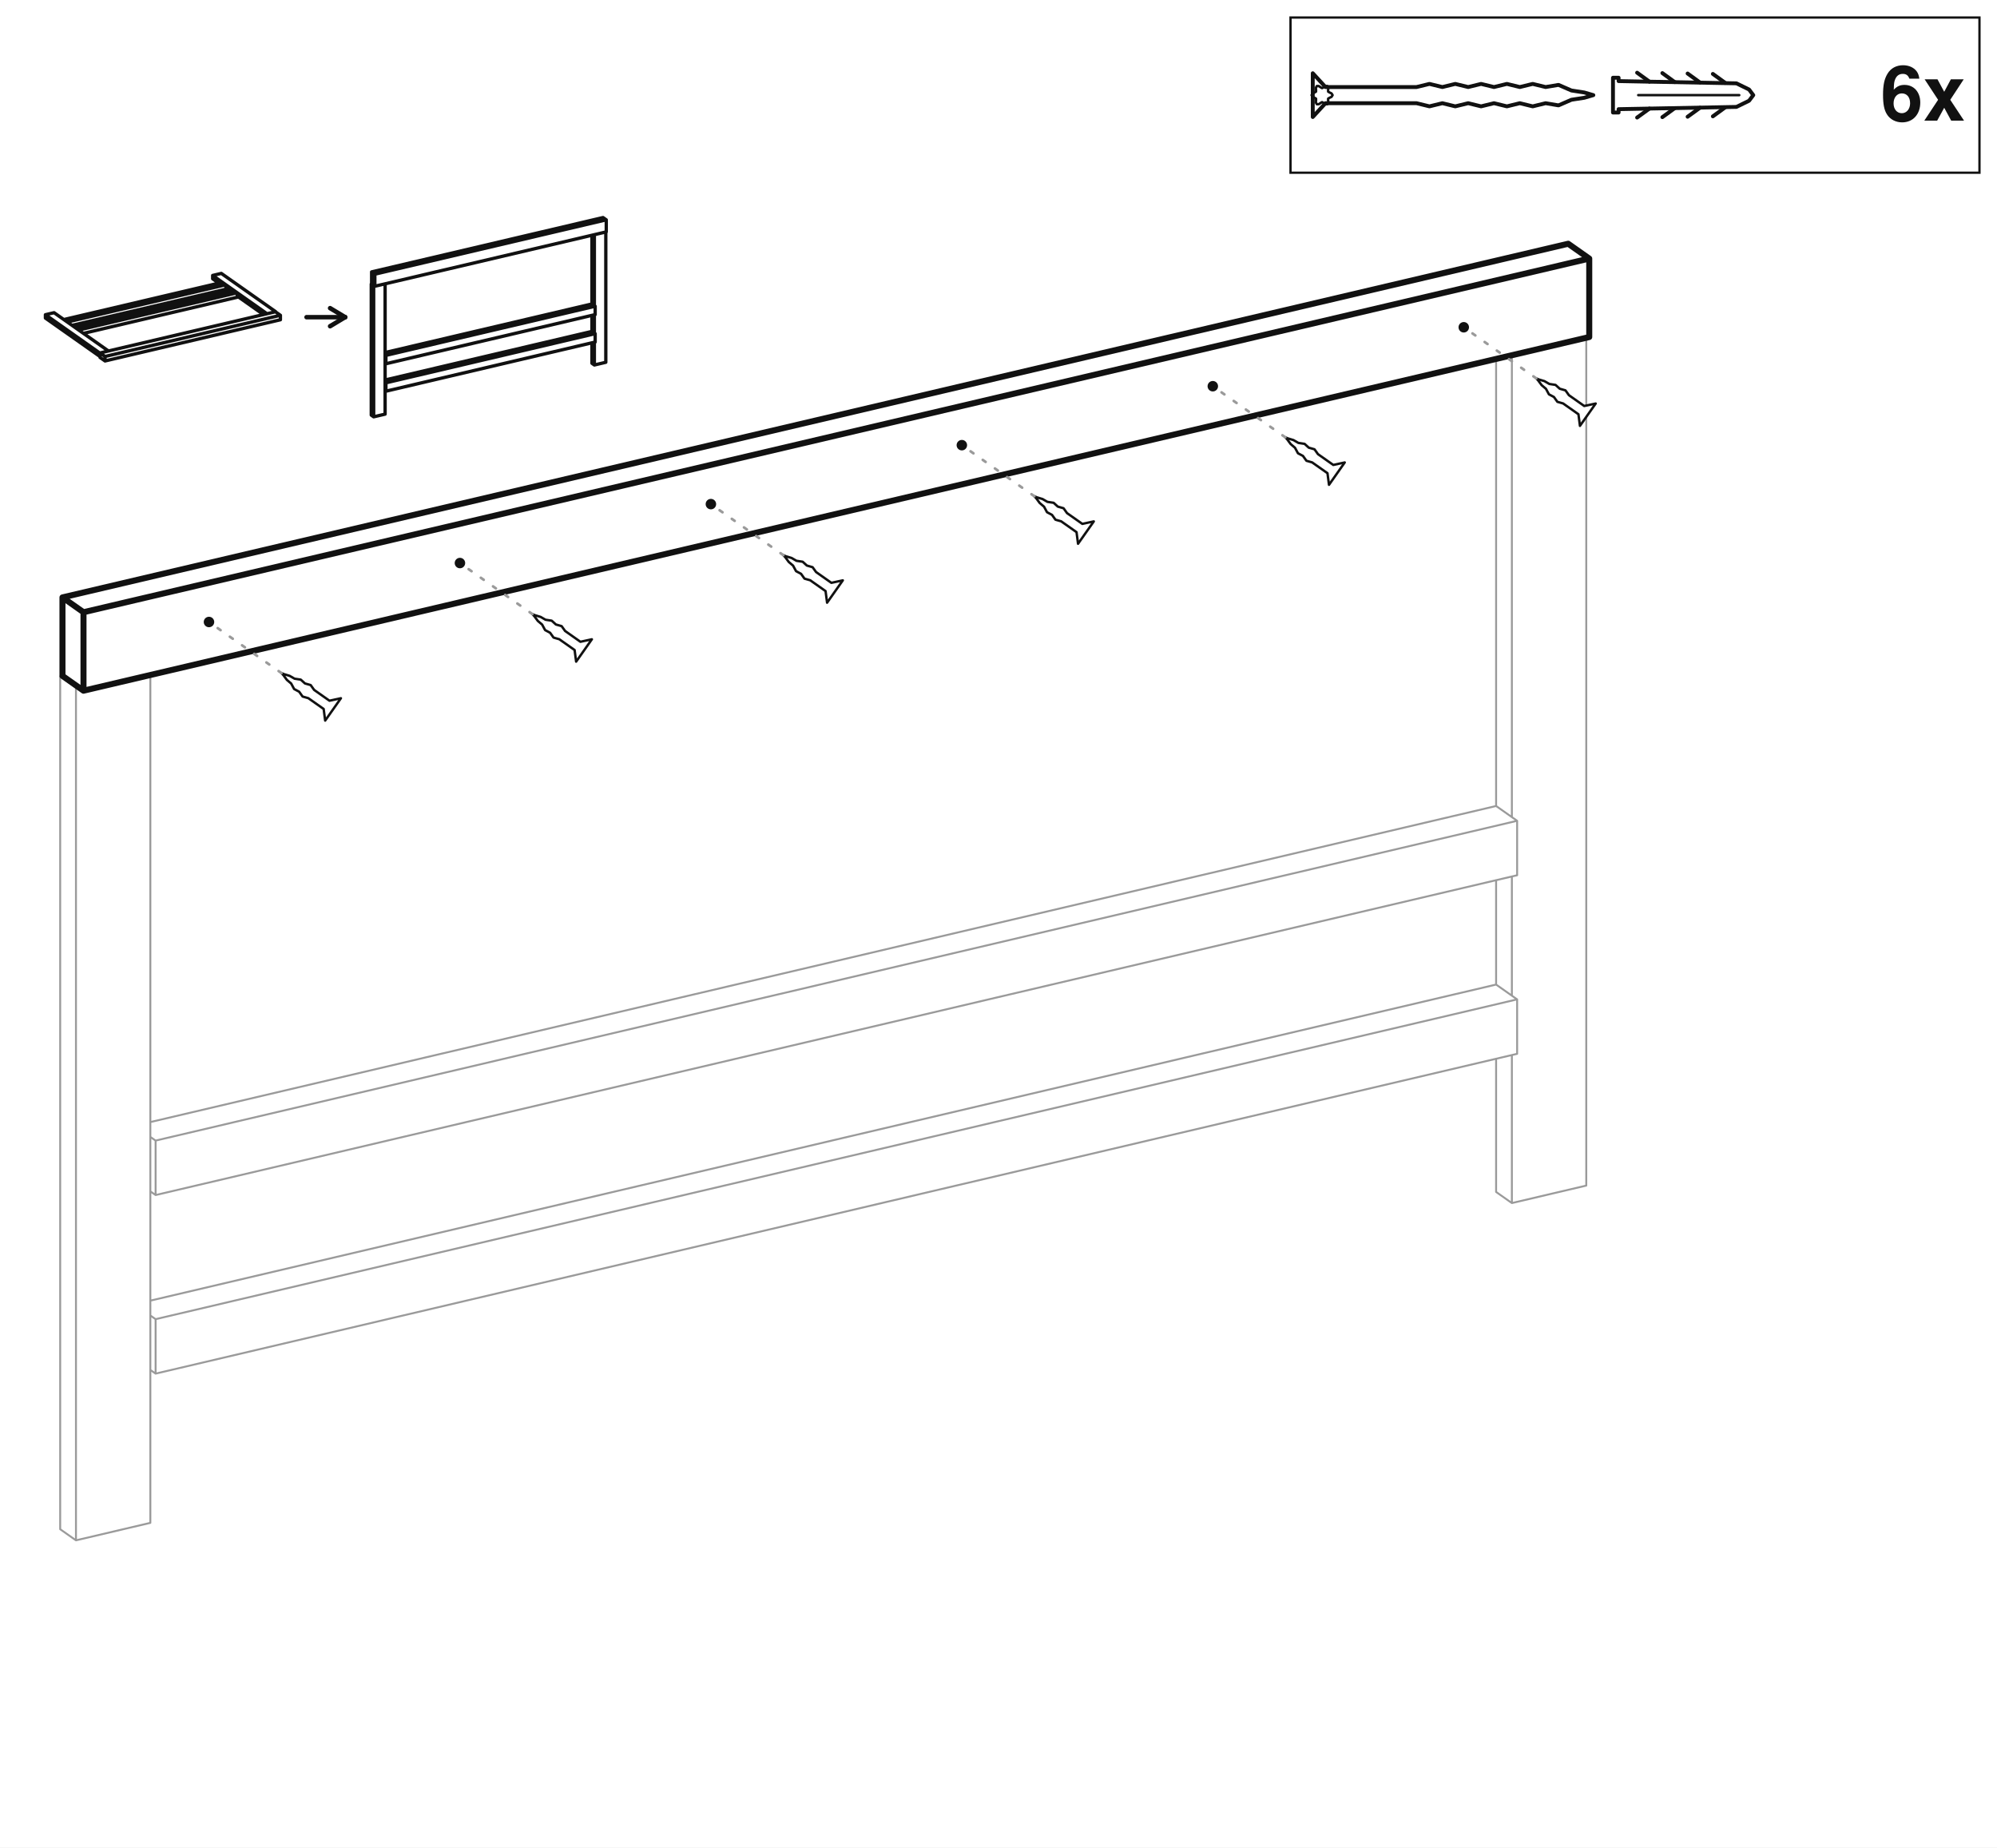
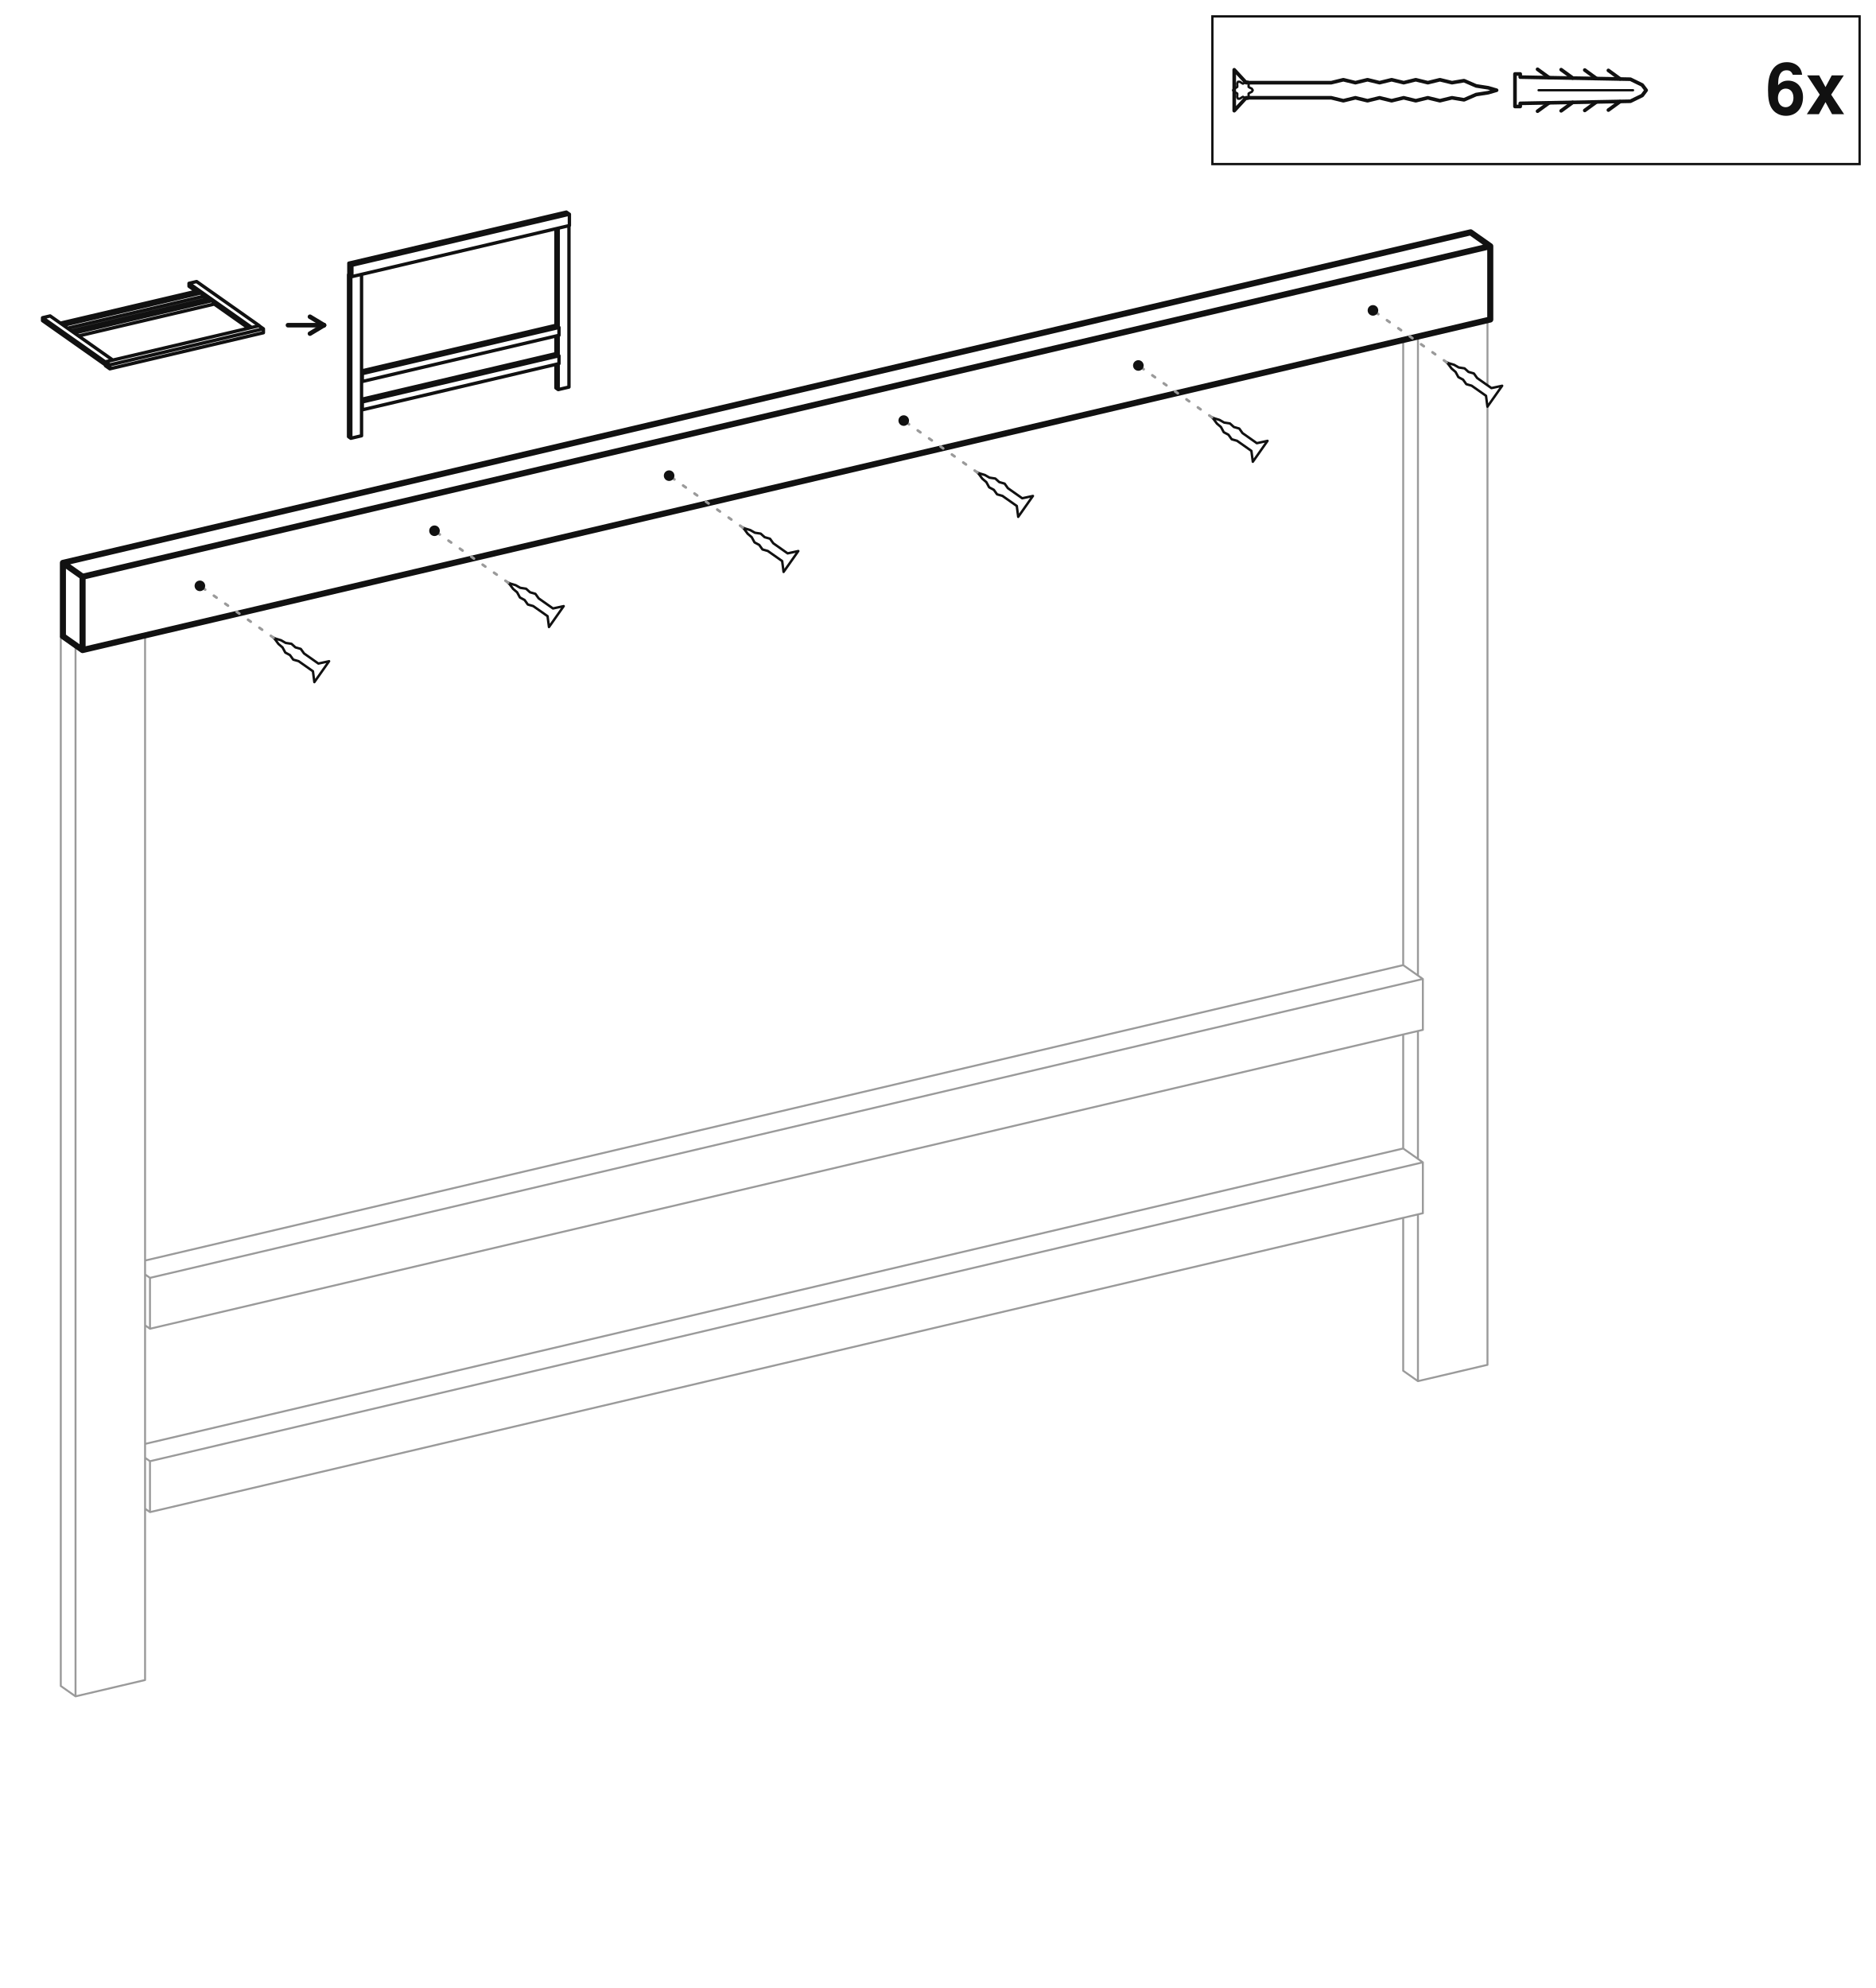
- <svg xmlns="http://www.w3.org/2000/svg" viewBox="-1139.38 -913 2278.77 2107.79">
-   <rect x="-1139.38" y="-913" width="2278.77" height="2107.79" fill="#ffffff" />
-   <path d="M567.82,210.25 L591.82,227.15 M591.82,289.27 L591.82,227.15 M-967.82,587.77 L-961.82,592 M-961.82,654.12 L-961.82,592 M-967.82,649.89 L-961.82,654.12 M567.82,210.25 L-967.82,570.86 M591.82,289.27 L-961.82,654.12 M591.82,227.15 L-961.82,592 M670.7,439.6 L670.7,-527.69 M567.82,446.85 L567.82,294.91 M567.82,210.25 L567.82,91.19 M567.82,6.53 L567.82,-503.53 M585.82,459.53 L585.82,290.68 M585.82,222.93 L585.82,86.96 M585.82,19.21 L585.82,-507.76 M567.82,446.85 L585.82,459.53 M670.7,439.6 L585.82,459.53 M-967.82,824.38 L-967.82,-142.91 M-1070.7,831.63 L-1070.7,-141.3 M-1070.7,-141.3 L-1052.7,-128.62 M-1052.7,844.31 L-1052.7,-128.62 M-1070.7,831.63 L-1052.7,844.31 M-1068.1,-141.91 L-1070.7,-141.3 M-967.82,824.38 L-1052.7,844.31 M-1050.1,-129.23 L-1052.7,-128.62 M567.82,6.53 L591.82,23.43 M591.82,85.55 L591.82,23.43 M-967.82,384.05 L-961.82,388.28 M-961.82,450.4 L-961.82,388.28 M-967.82,446.17 L-961.82,450.4 M567.82,6.53 L-967.82,367.14 M591.82,85.55 L-961.82,450.4 M591.82,23.43 L-961.82,388.28" fill="none" stroke="#9a9a9a" stroke-width="2.2" stroke-linecap="round" stroke-linejoin="round" />
-   <path d="M650.1,-634.92 L674.1,-618.01 M674.1,-528.48 L674.1,-618.01 M-1068.1,-141.91 L-1068.1,-231.44 M-1068.1,-231.44 L-1044.1,-214.53 M-1044.1,-125 L-1044.1,-214.53 M-1068.1,-141.91 L-1044.1,-125 M650.1,-634.92 L-1068.1,-231.44 M674.1,-528.48 L-1044.1,-125 M674.1,-618.01 L-1044.1,-214.53" fill="none" stroke="#111111" stroke-width="3.09" stroke-linecap="round" stroke-linejoin="round" stroke-dasharray="26 20" />
-   <path d="M650.1,-634.92 L674.1,-618.01 M674.1,-528.48 L674.1,-618.01 M-1068.1,-141.91 L-1068.1,-231.44 M-1068.1,-231.44 L-1044.1,-214.53 M-1044.1,-125 L-1044.1,-214.53 M-1068.1,-141.91 L-1044.1,-125 M650.1,-634.92 L-1068.1,-231.44 M674.1,-528.48 L-1044.1,-125 M674.1,-618.01 L-1044.1,-214.53" fill="none" stroke="#111111" stroke-width="6.87" stroke-linecap="round" stroke-linejoin="round" />
-   <rect x="333.21" y="-893" width="786.17" height="177.04" rx="0" fill="#ffffff" stroke="#111111" stroke-width="2.61" />
-   <svg x="349.01" y="-852.5" width="521.87" height="96.05" viewBox="0 0 652 120" preserveAspectRatio="xMidYMid meet">
+ <svg xmlns="http://www.w3.org/2000/svg" viewBox="-1144.89 -1072.44 2289.79 2426.67">
+   <rect x="-1144.89" y="-1072.44" width="2289.79" height="2426.67" fill="#ffffff" />
+   <path d="M567.82,329.46 L591.82,346.37 M591.82,408.49 L591.82,346.37 M-967.82,706.99 L-961.82,711.21 M-961.82,773.34 L-961.82,711.21 M-967.82,769.11 L-961.82,773.34 M567.82,329.46 L-967.82,690.08 M591.82,408.49 L-961.82,773.34 M591.82,346.37 L-961.82,711.21 M670.7,593.54 L670.7,-681.62 M567.82,600.79 L567.82,414.13 M567.82,329.46 L567.82,190.31 M567.82,105.64 L567.82,-657.46 M585.82,613.47 L585.82,409.9 M585.82,342.14 L585.82,186.08 M585.82,118.33 L585.82,-661.69 M567.82,600.79 L585.82,613.47 M670.7,593.54 L585.82,613.47 M-967.82,978.31 L-967.82,-296.84 M-1070.7,985.56 L-1070.7,-295.23 M-1070.7,-295.23 L-1052.7,-282.55 M-1052.7,998.24 L-1052.7,-282.55 M-1070.7,985.56 L-1052.7,998.24 M-1068.1,-295.84 L-1070.7,-295.23 M-967.82,978.31 L-1052.7,998.24 M-1050.1,-283.16 L-1052.7,-282.55 M567.82,105.64 L591.82,122.55 M591.82,184.67 L591.82,122.55 M-967.82,483.17 L-961.82,487.4 M-961.82,549.52 L-961.82,487.4 M-967.82,545.29 L-961.82,549.52 M567.82,105.64 L-967.82,466.26 M591.82,184.67 L-961.82,549.52 M591.82,122.55 L-961.82,487.4" fill="none" stroke="#9a9a9a" stroke-width="2.37" stroke-linecap="round" stroke-linejoin="round" />
+   <path d="M650.1,-788.85 L674.1,-771.94 M674.1,-682.42 L674.1,-771.94 M-1068.1,-295.84 L-1068.1,-385.37 M-1068.1,-385.37 L-1044.1,-368.46 M-1044.1,-278.93 L-1044.1,-368.46 M-1068.1,-295.84 L-1044.1,-278.93 M650.1,-788.85 L-1068.1,-385.37 M674.1,-682.42 L-1044.1,-278.93 M674.1,-771.94 L-1044.1,-368.46" fill="none" stroke="#111111" stroke-width="3.34" stroke-linecap="round" stroke-linejoin="round" stroke-dasharray="26 20" />
+   <path d="M650.1,-788.85 L674.1,-771.94 M674.1,-682.42 L674.1,-771.94 M-1068.1,-295.84 L-1068.1,-385.37 M-1068.1,-385.37 L-1044.1,-368.46 M-1044.1,-278.93 L-1044.1,-368.46 M-1068.1,-295.84 L-1044.1,-278.93 M650.1,-788.85 L-1068.1,-385.37 M674.1,-682.42 L-1044.1,-278.93 M674.1,-771.94 L-1044.1,-368.46" fill="none" stroke="#111111" stroke-width="7.42" stroke-linecap="round" stroke-linejoin="round" />
+   <rect x="334.92" y="-1052.44" width="789.98" height="180.28" rx="0" fill="#ffffff" stroke="#111111" stroke-width="2.82" />
+   <svg x="351.98" y="-1010.34" width="522.01" height="96.08" viewBox="0 0 652 120" preserveAspectRatio="xMidYMid meet">
    <g fill="none" stroke="#111" stroke-width="5.5" stroke-linecap="round" stroke-linejoin="round">
      <g transform="scale(4) translate(3 15)" stroke-width="1.38">
        <path d="M 0 -7.8 L 4.53 -2.88 L 36.99 -2.88 L 36.99 -2.88 L 41.59 -4 L 46.19 -2.88 L 50.79 -4 L 55.39 -2.88 L 59.99 -4 L 64.59 -2.88 L 69.19 -4 L 73.79 -2.88 L 78.39 -4 L 82.99 -2.88 L 87.59 -3.65 L 92.19 -1.65 L 96.79 -0.94 L 100 0 L 100 0 L 100 0 L 96.79 0.94 L 92.19 1.65 L 87.59 3.65 L 82.99 2.88 L 78.39 4 L 73.79 2.88 L 69.19 4 L 64.59 2.88 L 59.99 4 L 55.39 2.88 L 50.79 4 L 46.19 2.88 L 41.59 4 L 36.99 2.88 L 36.99 2.88 L 4.53 2.88 L 0 7.8 Z" />
        <path d="M 7.06 0 L 6.7 0.6 L 5.96 0.96 L 5.48 1.25 L 5.47 1.8 L 5.53 2.63 L 5.19 3.24 L 4.49 3.23 L 3.81 2.77 L 3.32 2.5 L 2.83 2.77 L 2.15 3.23 L 1.45 3.24 L 1.11 2.63 L 1.17 1.8 L 1.16 1.25 L 0.68 0.96 L -0.06 0.6 L -0.42 0 L -0.06 -0.6 L 0.68 -0.96 L 1.16 -1.25 L 1.17 -1.8 L 1.11 -2.63 L 1.45 -3.24 L 2.15 -3.23 L 2.83 -2.77 L 3.32 -2.5 L 3.81 -2.77 L 4.49 -3.23 L 5.19 -3.24 L 5.53 -2.63 L 5.47 -1.8 L 5.48 -1.25 L 5.96 -0.96 L 6.7 -0.6 Z" stroke-width="0.88" />
        <path d="M 107 -6.2 L 109 -6.2 L 109 -5 L 151 -4.2 L 155.5 -2 L 157 0 L 155.5 2 L 151 4.2 L 109 5 L 109 6.2 L 107 6.2 Z" />
        <path d="M 120 -4.79 L 115.6 -7.99" />
        <path d="M 120 4.79 L 115.6 7.99" />
        <path d="M 129 -4.65 L 124.6 -7.85" />
        <path d="M 129 4.65 L 124.6 7.85" />
        <path d="M 138 -4.5 L 133.6 -7.7" />
        <path d="M 138 4.5 L 133.6 7.7" />
        <path d="M 147 -4.36 L 142.6 -7.56" />
        <path d="M 147 4.36 L 142.6 7.56" />
        <line x1="116" y1="0" x2="152" y2="0" stroke-width="0.88" />
      </g>
    </g>
  </svg>
-   <text x="1103.59" y="-775.39" font-family="Helvetica, Arial, sans-serif" font-size="87.27" font-weight="bold" text-anchor="end" fill="#111111">6x</text>
-   <path d="M681.47,-452.64 L668.4,-449.81 L650.91,-462.14 L650.91,-462.14 L646.96,-467.66 L640.43,-469.52 L635.65,-473.87 L628.57,-474.95 L623,-478.17 L616.53,-480.11 L613.62,-481.36 L613.62,-481.36 L613.62,-481.36 L615.77,-479.04 L619.78,-473.6 L624.69,-469.44 L628.09,-463.14 L633.79,-460.1 L637.74,-454.58 L644.27,-452.72 L644.27,-452.72 L661.77,-440.39 L663.5,-427.14 Z" fill="#ffffff" stroke="#111111" stroke-width="2.75" stroke-linejoin="round" />
-   <path d="M613.62,-481.36 L530.91,-539.62" fill="none" stroke="#9a9a9a" stroke-width="3.02" stroke-linecap="round" stroke-dasharray="4 13" />
-   <circle cx="530.91" cy="-539.62" r="5.98" fill="#111111" />
-   <path d="M395.1,-385.4 L382.04,-382.56 L364.54,-394.89 L364.54,-394.89 L360.59,-400.41 L354.06,-402.27 L349.28,-406.62 L342.2,-407.7 L336.63,-410.92 L330.16,-412.86 L327.26,-414.11 L327.26,-414.11 L327.26,-414.11 L329.41,-411.79 L333.42,-406.35 L338.32,-402.19 L341.72,-395.89 L347.43,-392.86 L351.38,-387.33 L357.9,-385.47 L357.9,-385.47 L375.4,-373.15 L377.13,-359.89 Z" fill="#ffffff" stroke="#111111" stroke-width="2.75" stroke-linejoin="round" />
-   <path d="M327.26,-414.11 L244.55,-472.38" fill="none" stroke="#9a9a9a" stroke-width="3.02" stroke-linecap="round" stroke-dasharray="4 13" />
-   <circle cx="244.55" cy="-472.38" r="5.98" fill="#111111" />
-   <path d="M108.74,-318.15 L95.67,-315.32 L78.17,-327.64 L78.17,-327.64 L74.22,-333.17 L67.69,-335.03 L62.92,-339.37 L55.84,-340.45 L50.27,-343.67 L43.8,-345.62 L40.89,-346.86 L40.89,-346.86 L40.89,-346.86 L43.04,-344.55 L47.05,-339.11 L51.96,-334.95 L55.36,-328.64 L61.06,-325.61 L65.01,-320.09 L71.54,-318.23 L71.54,-318.23 L89.04,-305.9 L90.77,-292.64 Z" fill="#ffffff" stroke="#111111" stroke-width="2.75" stroke-linejoin="round" />
-   <path d="M40.89,-346.86 L-41.82,-405.13" fill="none" stroke="#9a9a9a" stroke-width="3.02" stroke-linecap="round" stroke-dasharray="4 13" />
-   <circle cx="-41.82" cy="-405.13" r="5.98" fill="#111111" />
-   <path d="M-177.63,-250.9 L-190.7,-248.07 L-208.19,-260.4 L-208.19,-260.4 L-212.14,-265.92 L-218.67,-267.78 L-223.45,-272.13 L-230.53,-273.21 L-236.1,-276.43 L-242.57,-278.37 L-245.47,-279.61 L-245.47,-279.61 L-245.47,-279.61 L-243.32,-277.3 L-239.32,-271.86 L-234.41,-267.7 L-231.01,-261.39 L-225.31,-258.36 L-221.36,-252.84 L-214.83,-250.98 L-214.83,-250.98 L-197.33,-238.65 L-195.6,-225.4 Z" fill="#ffffff" stroke="#111111" stroke-width="2.75" stroke-linejoin="round" />
-   <path d="M-245.47,-279.61 L-328.18,-337.88" fill="none" stroke="#9a9a9a" stroke-width="3.02" stroke-linecap="round" stroke-dasharray="4 13" />
-   <circle cx="-328.18" cy="-337.88" r="5.98" fill="#111111" />
-   <path d="M-463.99,-183.65 L-477.06,-180.82 L-494.56,-193.15 L-494.56,-193.15 L-498.51,-198.67 L-505.04,-200.53 L-509.81,-204.88 L-516.89,-205.96 L-522.46,-209.18 L-528.93,-211.12 L-531.84,-212.37 L-531.84,-212.37 L-531.84,-212.37 L-529.69,-210.05 L-525.68,-204.61 L-520.77,-200.45 L-517.37,-194.15 L-511.67,-191.11 L-507.72,-185.59 L-501.19,-183.73 L-501.19,-183.73 L-483.7,-171.41 L-481.96,-158.15 Z" fill="#ffffff" stroke="#111111" stroke-width="2.75" stroke-linejoin="round" />
-   <path d="M-531.84,-212.37 L-614.55,-270.64" fill="none" stroke="#9a9a9a" stroke-width="3.02" stroke-linecap="round" stroke-dasharray="4 13" />
-   <circle cx="-614.55" cy="-270.64" r="5.98" fill="#111111" />
-   <path d="M-750.36,-116.41 L-763.43,-113.58 L-780.92,-125.9 L-780.92,-125.9 L-784.87,-131.42 L-791.4,-133.28 L-796.18,-137.63 L-803.26,-138.71 L-808.83,-141.93 L-815.3,-143.88 L-818.2,-145.12 L-818.2,-145.12 L-818.2,-145.12 L-816.05,-142.81 L-812.05,-137.36 L-807.14,-133.2 L-803.74,-126.9 L-798.04,-123.87 L-794.09,-118.34 L-787.56,-116.48 L-787.56,-116.48 L-770.06,-104.16 L-768.33,-90.9 Z" fill="#ffffff" stroke="#111111" stroke-width="2.75" stroke-linejoin="round" />
-   <path d="M-818.2,-145.12 L-900.91,-203.39" fill="none" stroke="#9a9a9a" stroke-width="3.02" stroke-linecap="round" stroke-dasharray="4 13" />
-   <circle cx="-900.91" cy="-203.39" r="5.98" fill="#111111" />
-   <path d="M-885.59,-590.93 L-881.63,-588.14 M-881.63,-588.14 L-881.63,-583.03 M-1066.55,-548.43 L-1062.59,-545.64 M-885.59,-590.93 L-1066.55,-548.43 M-881.63,-588.14 L-1062.59,-545.64 M-881.63,-583.03 L-1057.15,-541.81 M-886.82,-601.08 L-824.8,-557.39 M-824.8,-557.39 L-824.8,-557.11 M-896.71,-598.76 L-834.69,-555.07 M-896.71,-594.93 L-889.66,-589.97 M-881.63,-584.31 L-876.68,-580.82 M-868.64,-575.16 L-838.76,-554.11 M-896.71,-598.76 L-896.71,-594.93 M-886.82,-601.08 L-896.71,-598.76 M-824.8,-557.39 L-834.69,-555.07 M-1077.67,-556.27 L-1015.65,-512.57 M-1087.56,-553.95 L-1025.53,-510.25 M-1025.53,-510.25 L-1025.53,-506.42 M-1087.56,-550.12 L-1025.53,-506.42 M-1087.56,-553.95 L-1087.56,-550.12 M-1077.67,-556.27 L-1087.56,-553.95 M-1015.65,-512.57 L-1025.53,-510.25 M-1025.23,-506.49 L-1025.53,-506.42 M-872.6,-581.78 L-868.64,-578.99 M-868.64,-578.99 L-868.64,-573.88 M-1053.56,-539.28 L-1049.6,-536.49 M-872.6,-581.78 L-1053.56,-539.28 M-868.64,-578.99 L-1049.6,-536.49 M-868.64,-573.88 L-1044.16,-532.66 M-825.1,-557.32 L-819.4,-553.3 M-819.4,-553.3 L-819.4,-548.19 M-1025.23,-510.32 L-1019.52,-506.3 M-1019.52,-506.3 L-1019.52,-501.19 M-1025.23,-505.22 L-1019.52,-501.19 M-1025.23,-510.32 L-1025.23,-505.22 M-825.1,-557.32 L-1025.23,-510.32 M-819.4,-553.3 L-1019.52,-506.3 M-819.4,-548.19 L-1019.52,-501.19" fill="none" stroke="#111111" stroke-width="3.78" stroke-linecap="round" stroke-linejoin="round" />
-   <path d="M-463.91,-534.92 L-460.23,-532.32 M-460.23,-522.77 L-460.23,-532.32 M-699.93,-476.89 L-699.01,-476.25 M-699.01,-466.7 L-699.01,-476.25 M-699.93,-467.35 L-699.01,-466.7 M-463.91,-534.92 L-699.93,-479.49 M-460.23,-522.77 L-699.01,-466.7 M-460.23,-532.32 L-699.01,-476.25 M-448.1,-499.67 L-448.1,-648.33 M-463.91,-498.55 L-463.91,-521.9 M-463.91,-534.92 L-463.91,-553.22 M-463.91,-566.23 L-463.91,-644.62 M-461.15,-496.6 L-461.15,-522.55 M-461.15,-532.97 L-461.15,-553.86 M-461.15,-564.28 L-461.15,-645.27 M-463.91,-498.55 L-461.15,-496.6 M-448.1,-499.67 L-461.15,-496.6 M-699.93,-440.53 L-699.93,-589.19 M-715.74,-439.42 L-715.74,-588.95 M-715.74,-588.95 L-712.98,-587 M-712.98,-437.47 L-712.98,-587 M-715.74,-439.42 L-712.98,-437.47 M-715.34,-589.04 L-715.74,-588.95 M-699.93,-440.53 L-712.98,-437.47 M-712.58,-587.09 L-712.98,-587 M-463.91,-566.23 L-460.23,-563.63 M-460.23,-554.08 L-460.23,-563.63 M-699.93,-508.21 L-699.01,-507.56 M-699.01,-498.01 L-699.01,-507.56 M-699.93,-498.66 L-699.01,-498.01 M-463.91,-566.23 L-699.93,-510.8 M-460.23,-554.08 L-699.01,-498.01 M-460.23,-563.63 L-699.01,-507.56 M-451.27,-664.81 L-447.58,-662.21 M-447.58,-648.45 L-447.58,-662.21 M-715.34,-589.04 L-715.34,-602.8 M-715.34,-602.8 L-711.65,-600.2 M-711.65,-586.44 L-711.65,-600.2 M-715.34,-589.04 L-711.65,-586.44 M-451.27,-664.81 L-715.34,-602.8 M-447.58,-648.45 L-711.65,-586.44 M-447.58,-662.21 L-711.65,-600.2" fill="none" stroke="#111111" stroke-width="3.78" stroke-linecap="round" stroke-linejoin="round" />
-   <path d="M-789.57,-551.14 L-745.57,-551.14" fill="none" stroke="#111111" stroke-width="5.15" stroke-linecap="round" />
-   <path d="M-745.57,-551.14 L-762.71,-561.45" fill="none" stroke="#111111" stroke-width="5.15" stroke-linecap="round" />
-   <path d="M-745.57,-551.14 L-762.71,-540.83" fill="none" stroke="#111111" stroke-width="5.15" stroke-linecap="round" />
+   <text x="1107.83" y="-933.07" font-family="Helvetica, Arial, sans-serif" font-size="87.69" font-weight="bold" text-anchor="end" fill="#111111">6x</text>
+   <path d="M688.61,-601.54 L675.54,-598.71 L658.05,-611.04 L658.05,-611.04 L654.07,-616.58 L647.52,-618.46 L642.7,-622.8 L635.6,-623.9 L629.99,-627.12 L623.5,-629.09 L620.77,-630.26 L620.77,-630.26 L620.77,-630.26 L622.79,-628.08 L626.82,-622.63 L631.75,-618.43 L635.17,-612.11 L640.88,-609.04 L644.86,-603.5 L651.41,-601.62 L651.41,-601.62 L668.91,-589.3 L670.64,-576.04 Z" fill="#ffffff" stroke="#111111" stroke-width="2.97" stroke-linejoin="round" />
+   <path d="M620.77,-630.26 L530.91,-693.56" fill="none" stroke="#9a9a9a" stroke-width="3.26" stroke-linecap="round" stroke-dasharray="4 13" />
+   <circle cx="530.91" cy="-693.56" r="6.46" fill="#111111" />
+   <path d="M402.24,-534.3 L389.18,-531.47 L371.68,-543.79 L371.68,-543.79 L367.71,-549.33 L361.15,-551.21 L356.33,-555.55 L349.23,-556.65 L343.62,-559.87 L337.13,-561.84 L334.4,-563.01 L334.4,-563.01 L334.4,-563.01 L336.42,-560.83 L340.46,-555.38 L345.38,-551.19 L348.8,-544.87 L354.52,-541.79 L358.49,-536.25 L365.05,-534.37 L365.05,-534.37 L382.54,-522.05 L384.28,-508.79 Z" fill="#ffffff" stroke="#111111" stroke-width="2.97" stroke-linejoin="round" />
+   <path d="M334.4,-563.01 L244.55,-626.31" fill="none" stroke="#9a9a9a" stroke-width="3.26" stroke-linecap="round" stroke-dasharray="4 13" />
+   <circle cx="244.55" cy="-626.31" r="6.46" fill="#111111" />
+   <path d="M115.88,-467.05 L102.81,-464.22 L85.32,-476.54 L85.32,-476.54 L81.34,-482.09 L74.79,-483.96 L69.97,-488.31 L62.86,-489.4 L57.26,-492.63 L50.76,-494.59 L48.03,-495.76 L48.03,-495.76 L48.03,-495.76 L50.06,-493.59 L54.09,-488.13 L59.01,-483.94 L62.44,-477.62 L68.15,-474.55 L72.13,-469.01 L78.68,-467.13 L78.68,-467.13 L96.18,-454.8 L97.91,-441.54 Z" fill="#ffffff" stroke="#111111" stroke-width="2.97" stroke-linejoin="round" />
+   <path d="M48.03,-495.76 L-41.82,-559.06" fill="none" stroke="#9a9a9a" stroke-width="3.26" stroke-linecap="round" stroke-dasharray="4 13" />
+   <circle cx="-41.82" cy="-559.06" r="6.46" fill="#111111" />
+   <path d="M-170.49,-399.8 L-183.55,-396.97 L-201.05,-409.3 L-201.05,-409.3 L-205.03,-414.84 L-211.58,-416.72 L-216.4,-421.06 L-223.5,-422.16 L-229.11,-425.38 L-235.6,-427.35 L-238.33,-428.52 L-238.33,-428.52 L-238.33,-428.52 L-236.31,-426.34 L-232.27,-420.89 L-227.35,-416.69 L-223.93,-410.37 L-218.21,-407.3 L-214.24,-401.76 L-207.69,-399.88 L-207.69,-399.88 L-190.19,-387.55 L-188.46,-374.3 Z" fill="#ffffff" stroke="#111111" stroke-width="2.97" stroke-linejoin="round" />
+   <path d="M-238.33,-428.52 L-328.18,-491.82" fill="none" stroke="#9a9a9a" stroke-width="3.26" stroke-linecap="round" stroke-dasharray="4 13" />
+   <circle cx="-328.18" cy="-491.82" r="6.46" fill="#111111" />
+   <path d="M-456.85,-332.56 L-469.92,-329.72 L-487.42,-342.05 L-487.42,-342.05 L-491.39,-347.59 L-497.95,-349.47 L-502.76,-353.81 L-509.87,-354.91 L-515.47,-358.13 L-521.97,-360.1 L-524.7,-361.27 L-524.7,-361.27 L-524.7,-361.27 L-522.68,-359.09 L-518.64,-353.64 L-513.72,-349.44 L-510.29,-343.12 L-504.58,-340.05 L-500.61,-334.51 L-494.05,-332.63 L-494.05,-332.63 L-476.55,-320.31 L-474.82,-307.05 Z" fill="#ffffff" stroke="#111111" stroke-width="2.97" stroke-linejoin="round" />
+   <path d="M-524.7,-361.27 L-614.55,-424.57" fill="none" stroke="#9a9a9a" stroke-width="3.26" stroke-linecap="round" stroke-dasharray="4 13" />
+   <circle cx="-614.55" cy="-424.57" r="6.46" fill="#111111" />
+   <path d="M-743.22,-265.31 L-756.29,-262.48 L-773.78,-274.8 L-773.78,-274.8 L-777.76,-280.34 L-784.31,-282.22 L-789.13,-286.57 L-796.23,-287.66 L-801.84,-290.89 L-808.33,-292.85 L-811.06,-294.02 L-811.06,-294.02 L-811.06,-294.02 L-809.04,-291.85 L-805.01,-286.39 L-800.08,-282.2 L-796.66,-275.88 L-790.95,-272.8 L-786.97,-267.26 L-780.42,-265.39 L-780.42,-265.39 L-762.92,-253.06 L-761.19,-239.8 Z" fill="#ffffff" stroke="#111111" stroke-width="2.97" stroke-linejoin="round" />
+   <path d="M-811.06,-294.02 L-900.91,-357.32" fill="none" stroke="#9a9a9a" stroke-width="3.26" stroke-linecap="round" stroke-dasharray="4 13" />
+   <circle cx="-900.91" cy="-357.32" r="6.46" fill="#111111" />
+   <path d="M-901.68,-717.79 L-897.97,-715.18 M-897.97,-715.18 L-897.97,-710.39 M-1071.2,-677.98 L-1067.49,-675.37 M-901.68,-717.79 L-1071.2,-677.98 M-897.97,-715.18 L-1067.49,-675.37 M-897.97,-710.39 L-1062.39,-671.78 M-904.91,-728.77 L-828.43,-674.88 M-828.43,-674.88 L-828.43,-674.62 M-914.17,-726.59 L-837.69,-672.71 M-914.17,-723 L-905.5,-716.89 M-897.97,-711.59 L-892.14,-707.48 M-884.61,-702.17 L-841.51,-671.81 M-914.17,-726.59 L-914.17,-723 M-904.91,-728.77 L-914.17,-726.59 M-828.43,-674.88 L-837.69,-672.71 M-1083.69,-686.78 L-1007.21,-632.9 M-1092.95,-684.61 L-1016.47,-630.73 M-1016.47,-630.73 L-1016.47,-627.14 M-1092.95,-681.02 L-1016.47,-627.14 M-1092.95,-684.61 L-1092.95,-681.02 M-1083.69,-686.78 L-1092.95,-684.61 M-1007.21,-632.9 L-1016.47,-630.73 M-1016.18,-627.2 L-1016.47,-627.14 M-888.32,-708.37 L-884.61,-705.76 M-884.61,-705.76 L-884.61,-700.98 M-1057.83,-668.57 L-1054.12,-665.95 M-888.32,-708.37 L-1057.83,-668.57 M-884.61,-705.76 L-1054.12,-665.95 M-884.61,-700.98 L-1049.03,-662.36 M-828.71,-674.82 L-823.37,-671.05 M-823.37,-671.05 L-823.37,-666.27 M-1016.18,-630.79 L-1010.84,-627.03 M-1010.84,-627.03 L-1010.84,-622.24 M-1016.18,-626.01 L-1010.84,-622.24 M-1016.18,-630.79 L-1016.18,-626.01 M-828.71,-674.82 L-1016.18,-630.79 M-823.37,-671.05 L-1010.84,-627.03 M-823.37,-666.27 L-1010.84,-622.24" fill="none" stroke="#111111" stroke-width="4.08" stroke-linecap="round" stroke-linejoin="round" />
+   <path d="M-466.32,-640.78 L-462.61,-638.16 M-462.61,-628.56 L-462.61,-638.16 M-703.59,-582.45 L-702.66,-581.79 M-702.66,-572.19 L-702.66,-581.79 M-703.59,-572.85 L-702.66,-572.19 M-466.32,-640.78 L-703.59,-585.06 M-462.61,-628.56 L-702.66,-572.19 M-462.61,-638.16 L-702.66,-581.79 M-450.43,-599.97 L-450.43,-796.99 M-466.32,-598.85 L-466.32,-627.69 M-466.32,-640.78 L-466.32,-662.28 M-466.32,-675.36 L-466.32,-793.26 M-463.54,-596.89 L-463.54,-628.35 M-463.54,-638.82 L-463.54,-662.93 M-463.54,-673.4 L-463.54,-793.91 M-466.32,-598.85 L-463.54,-596.89 M-450.43,-599.97 L-463.54,-596.89 M-703.59,-540.52 L-703.59,-737.54 M-719.48,-539.4 L-719.48,-737.29 M-719.48,-737.29 L-716.7,-735.34 M-716.7,-537.44 L-716.7,-735.34 M-719.48,-539.4 L-716.7,-537.44 M-719.08,-737.39 L-719.48,-737.29 M-703.59,-540.52 L-716.7,-537.44 M-716.3,-735.43 L-716.7,-735.34 M-466.32,-675.36 L-462.61,-672.74 M-462.61,-663.15 L-462.61,-672.74 M-703.59,-617.03 L-702.66,-616.37 M-702.66,-606.78 L-702.66,-616.37 M-703.59,-607.43 L-702.66,-606.78 M-466.32,-675.36 L-703.59,-619.64 M-462.61,-663.15 L-702.66,-606.78 M-462.61,-672.74 L-702.66,-616.37 M-453.61,-813.56 L-449.9,-810.95 M-449.9,-797.12 L-449.9,-810.95 M-719.08,-737.39 L-719.08,-751.22 M-719.08,-751.22 L-715.37,-748.61 M-715.37,-734.78 L-715.37,-748.61 M-719.08,-737.39 L-715.37,-734.78 M-453.61,-813.56 L-719.08,-751.22 M-449.9,-797.12 L-715.37,-734.78 M-449.9,-810.95 L-715.37,-748.61" fill="none" stroke="#111111" stroke-width="4.08" stroke-linecap="round" stroke-linejoin="round" />
+   <path d="M-793.42,-675.5 L-749.42,-675.5" fill="none" stroke="#111111" stroke-width="5.56" stroke-linecap="round" />
+   <path d="M-749.42,-675.5 L-766.56,-685.81" fill="none" stroke="#111111" stroke-width="5.56" stroke-linecap="round" />
+   <path d="M-749.42,-675.5 L-766.56,-665.19" fill="none" stroke="#111111" stroke-width="5.56" stroke-linecap="round" />
</svg>
